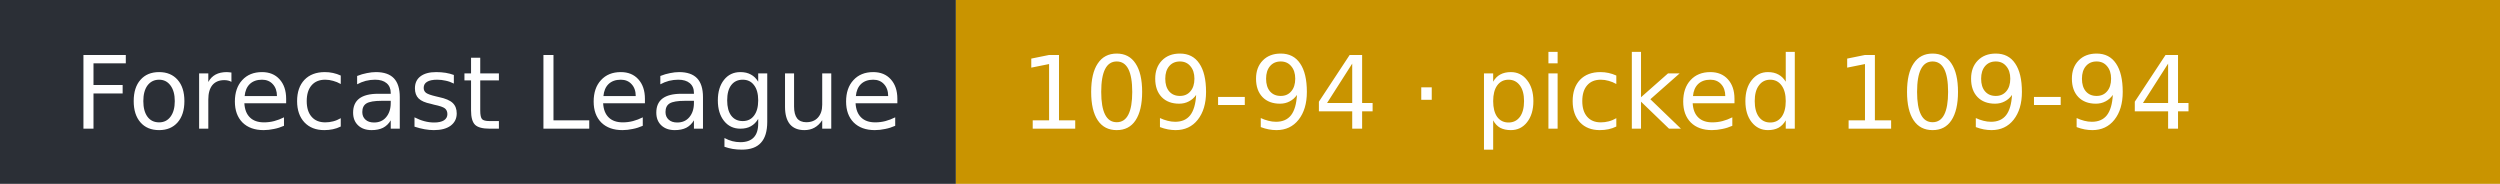
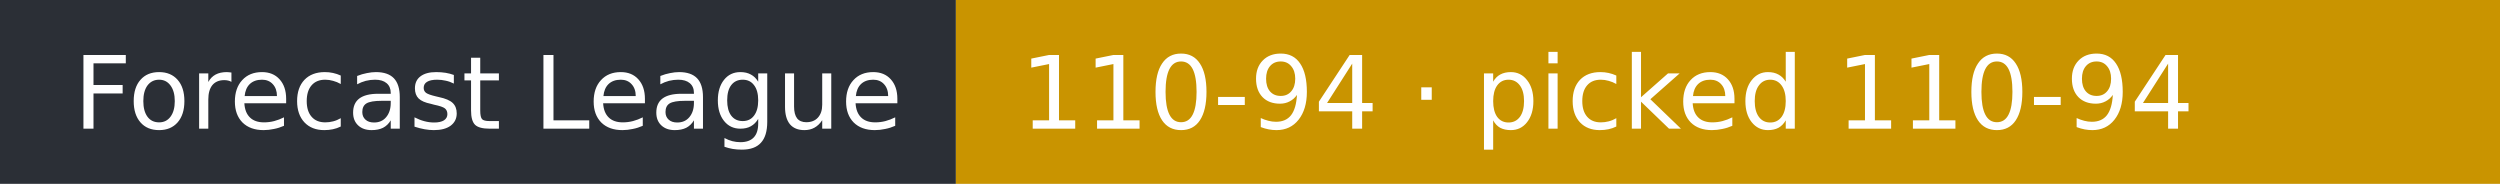
- <svg xmlns="http://www.w3.org/2000/svg" width="272" height="20" role="img" aria-label="Forecast League: 109-94 · picked 109-94">
+ <svg xmlns="http://www.w3.org/2000/svg" width="272" height="20" role="img" aria-label="Forecast League: 110-94 · picked 110-94">
  <rect width="104" height="20" fill="#2b2f36" />
  <rect x="104" width="168" height="20" fill="#c99400" />
  <g fill="#fff" font-family="Verdana,DejaVu Sans,sans-serif" font-size="11">
    <text x="8" y="14">Forecast League</text>
-     <text x="111" y="14">109-94 · picked 109-94</text>
+     <text x="111" y="14">110-94 · picked 110-94</text>
  </g>
</svg>
